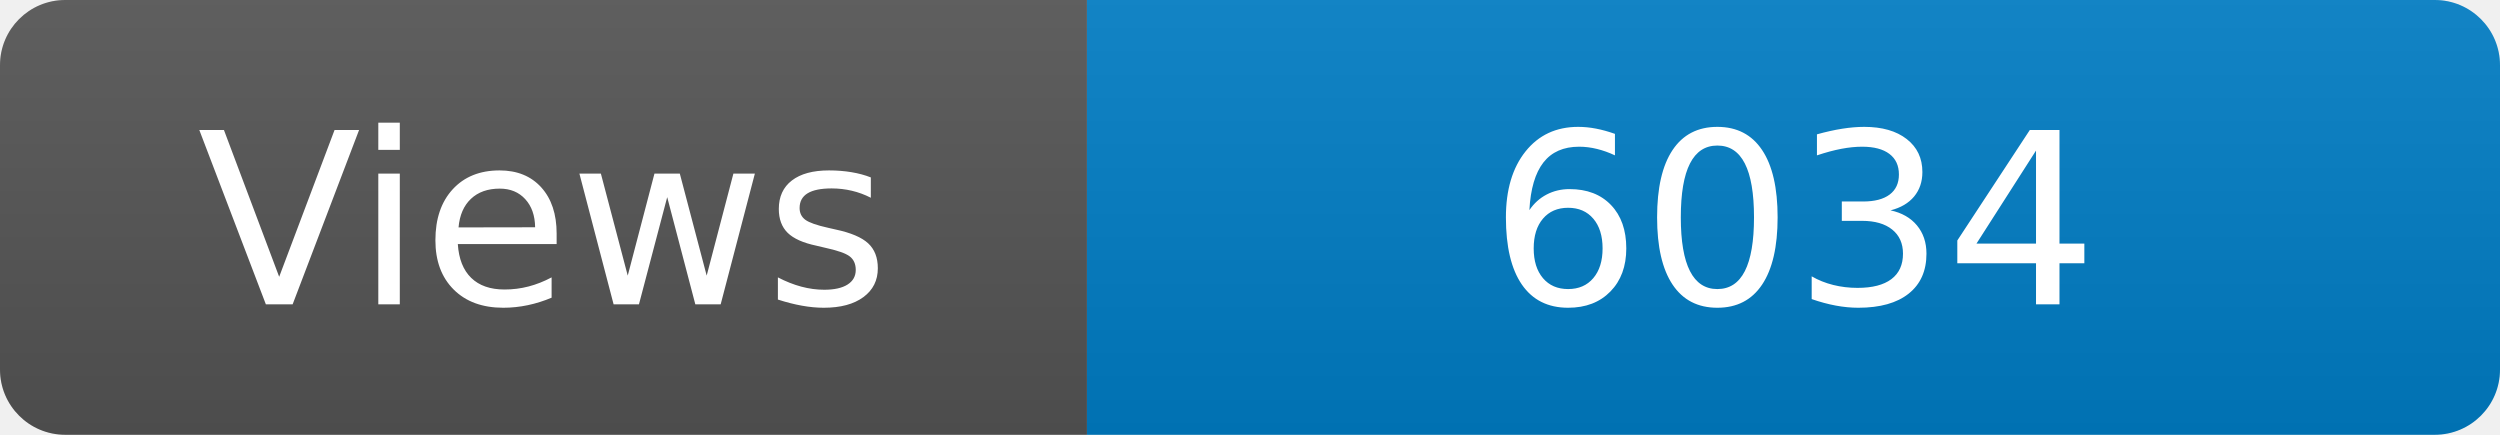
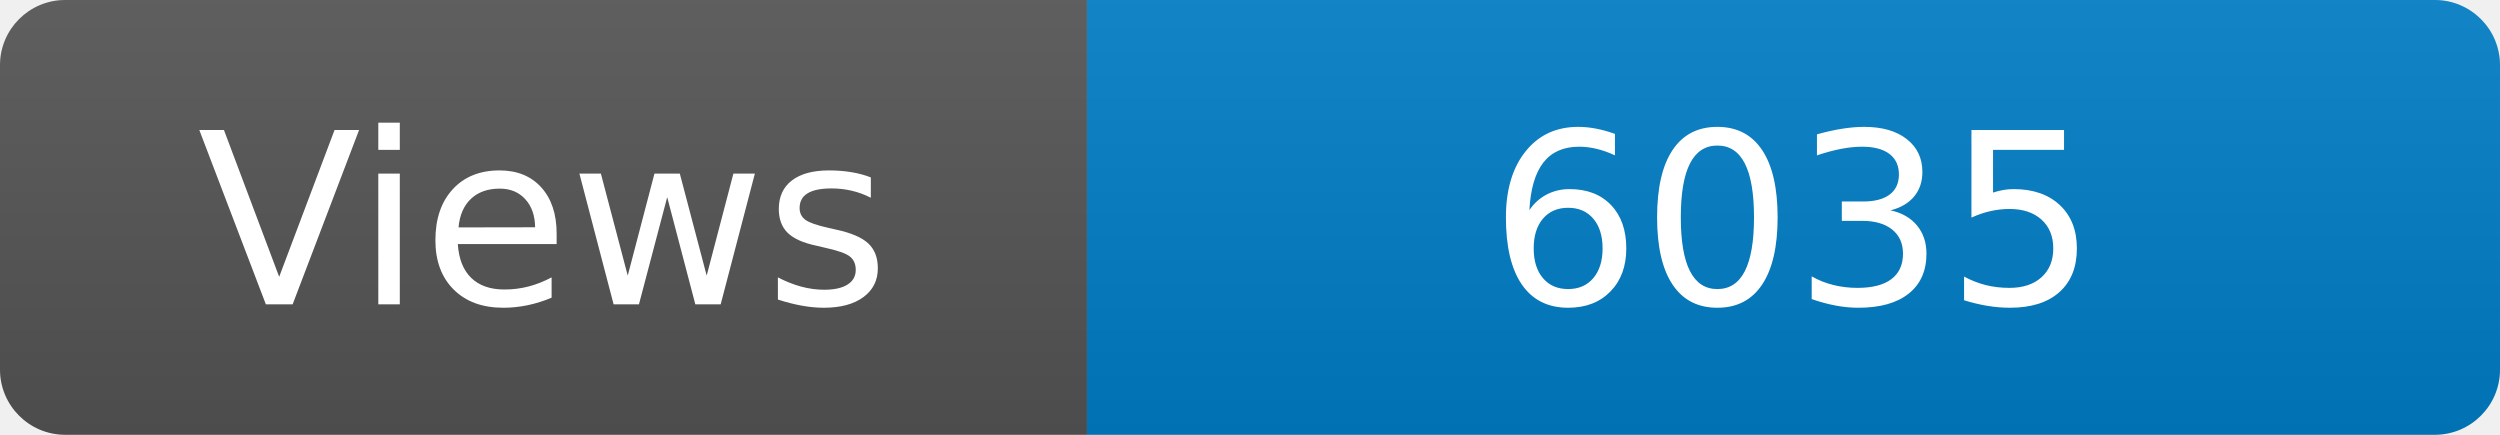
<svg xmlns="http://www.w3.org/2000/svg" width="115" height="20" role="img" aria-label="Maintained?: yes">
  <linearGradient id="s" x2="0" y2="100%">
    <stop offset="0" stop-color="#bbb" stop-opacity=".1" />
    <stop offset="1" stop-opacity=".1" />
  </linearGradient>
  <clipPath id="r">
    <rect width="115" height="20" rx="3" fill="#fff" />
  </clipPath>
  <g clip-path="url(#r)">
    <rect width="50" height="20" fill="#555" />
    <rect x="50" width="160" height="20" fill="#007ec6" />
    <rect width="115" height="20" fill="url(#s)" />
  </g>
  <g fill="#fff" text-anchor="middle" font-family="Verdana,Geneva,DejaVu Sans,sans-serif" font-size="110">
    <text x="250" y="140" transform="scale(.1)" fill="#fff">Views</text>
-     <text x="825" y="140" transform="scale(.1)" fill="#fff">6034</text>
+     <text x="825" y="140" transform="scale(.1)" fill="#fff">6035</text>
  </g>
</svg>
